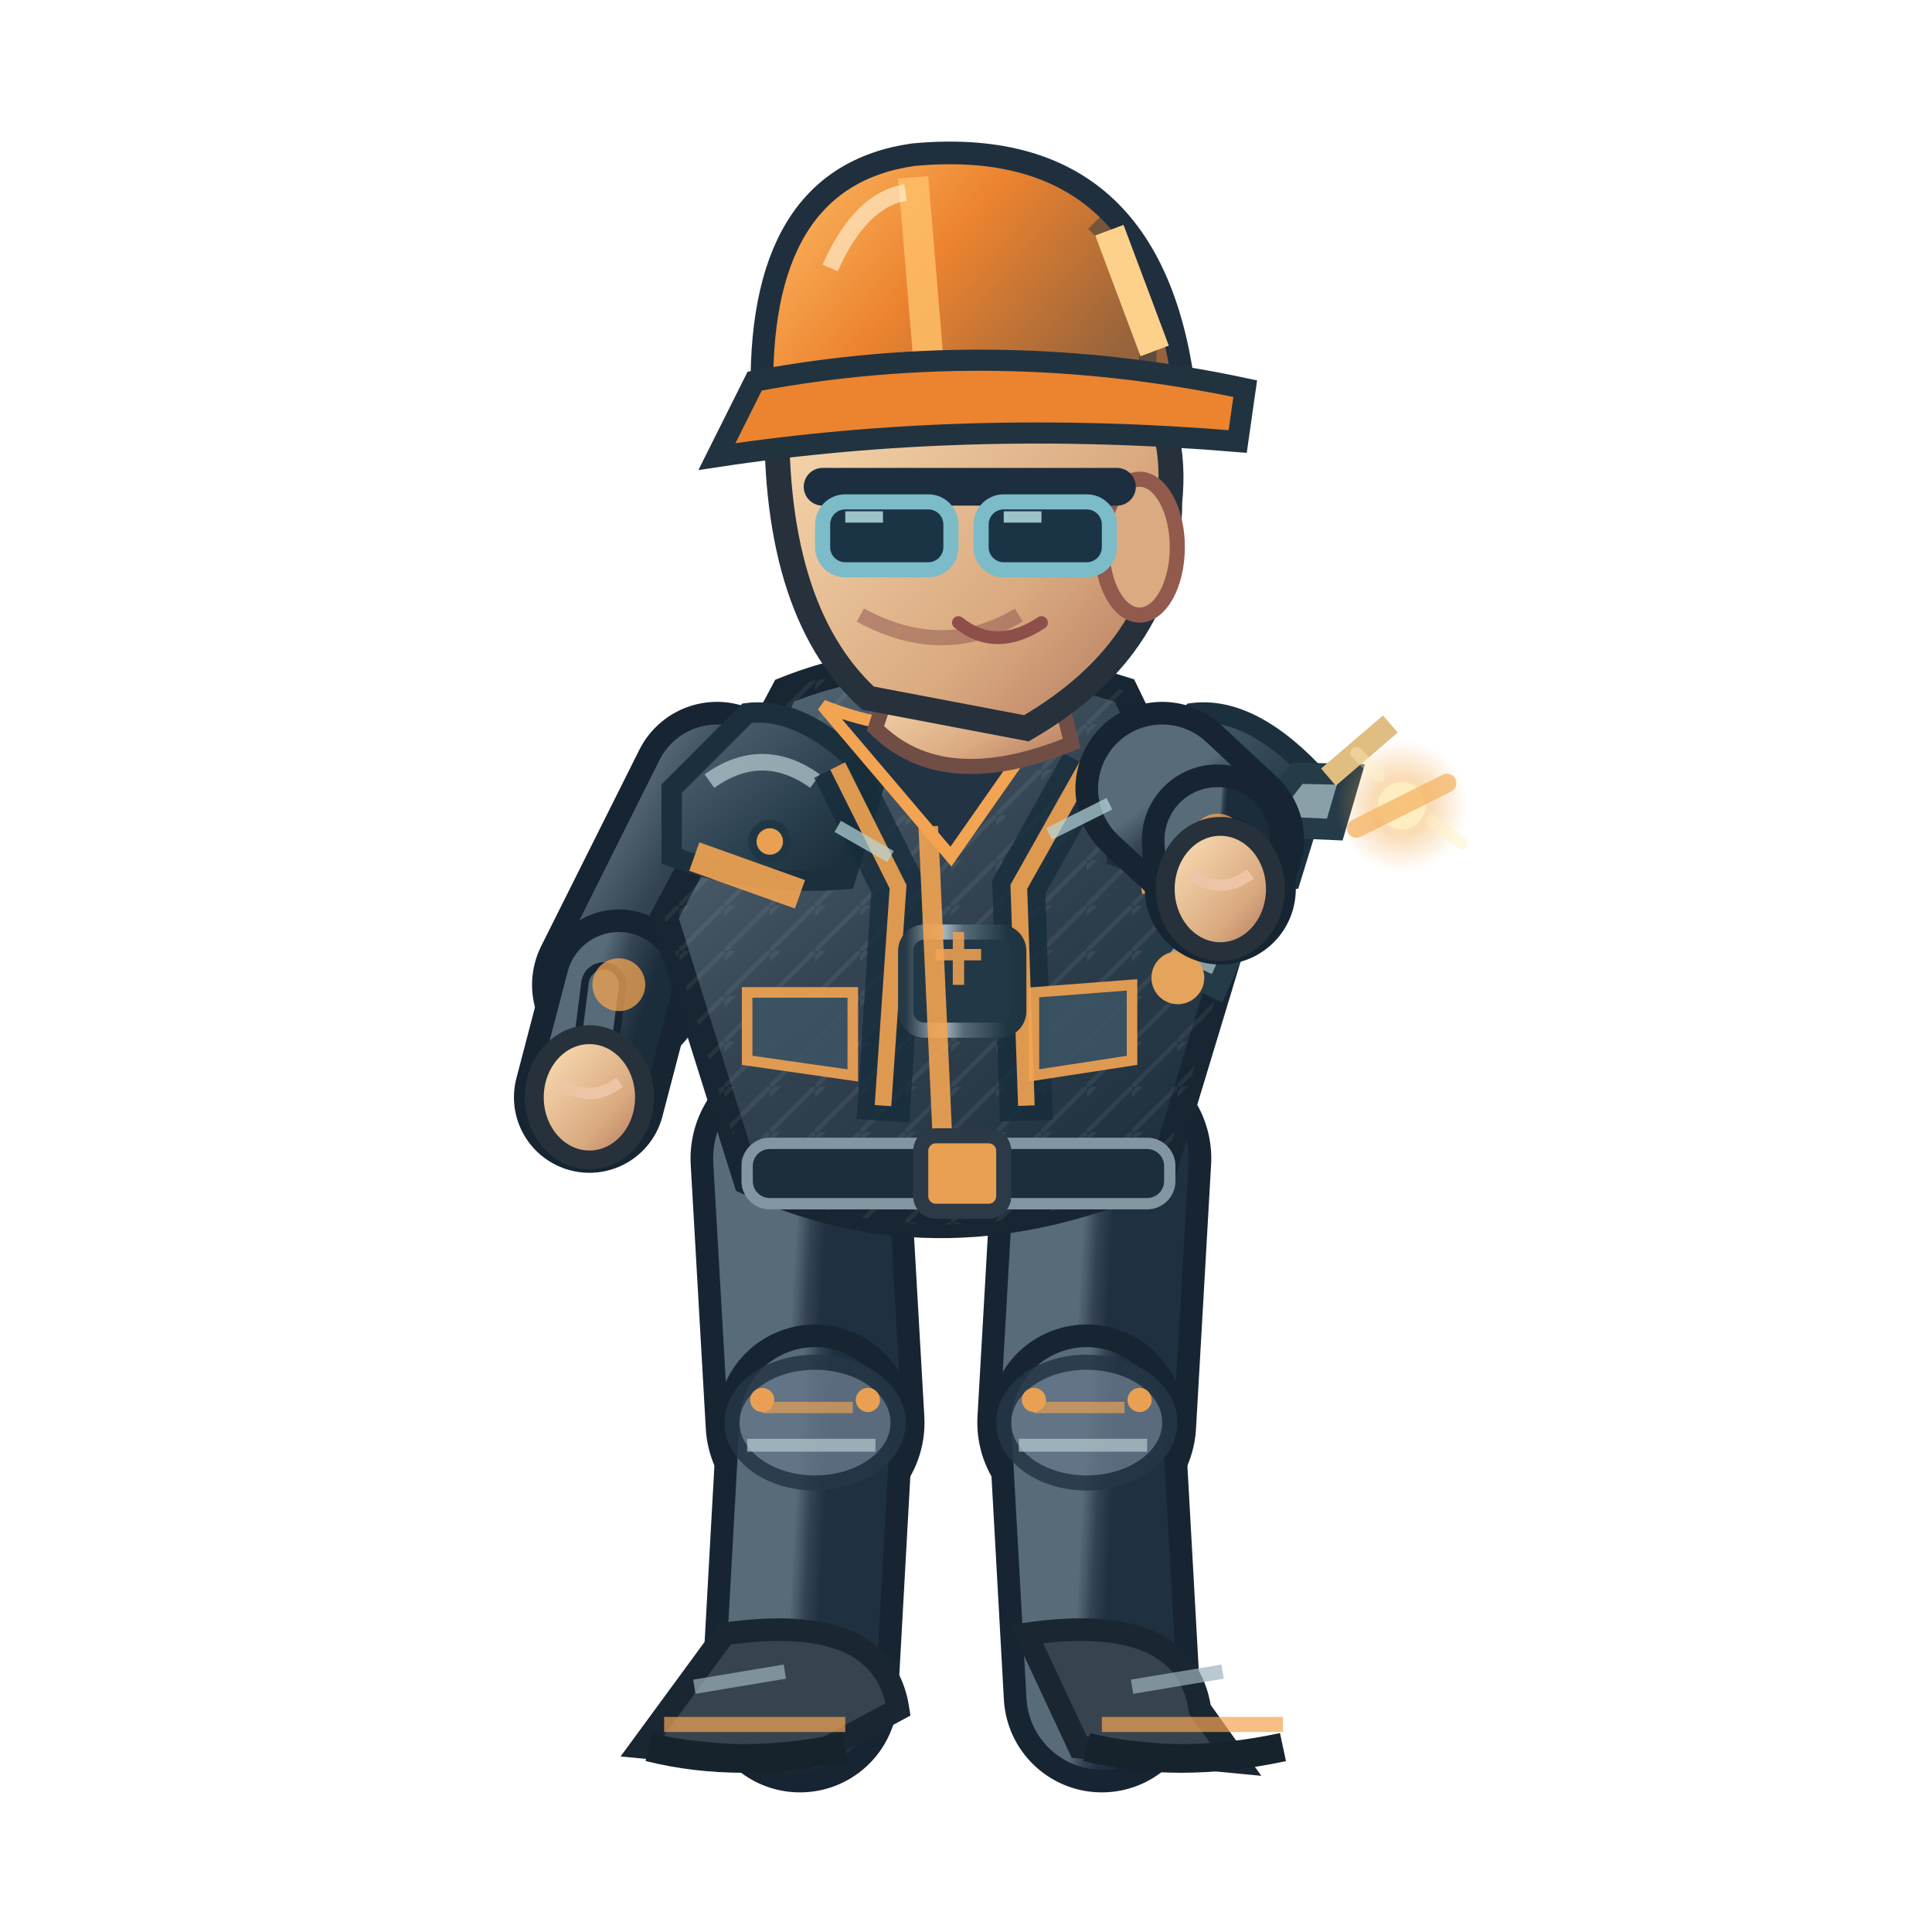
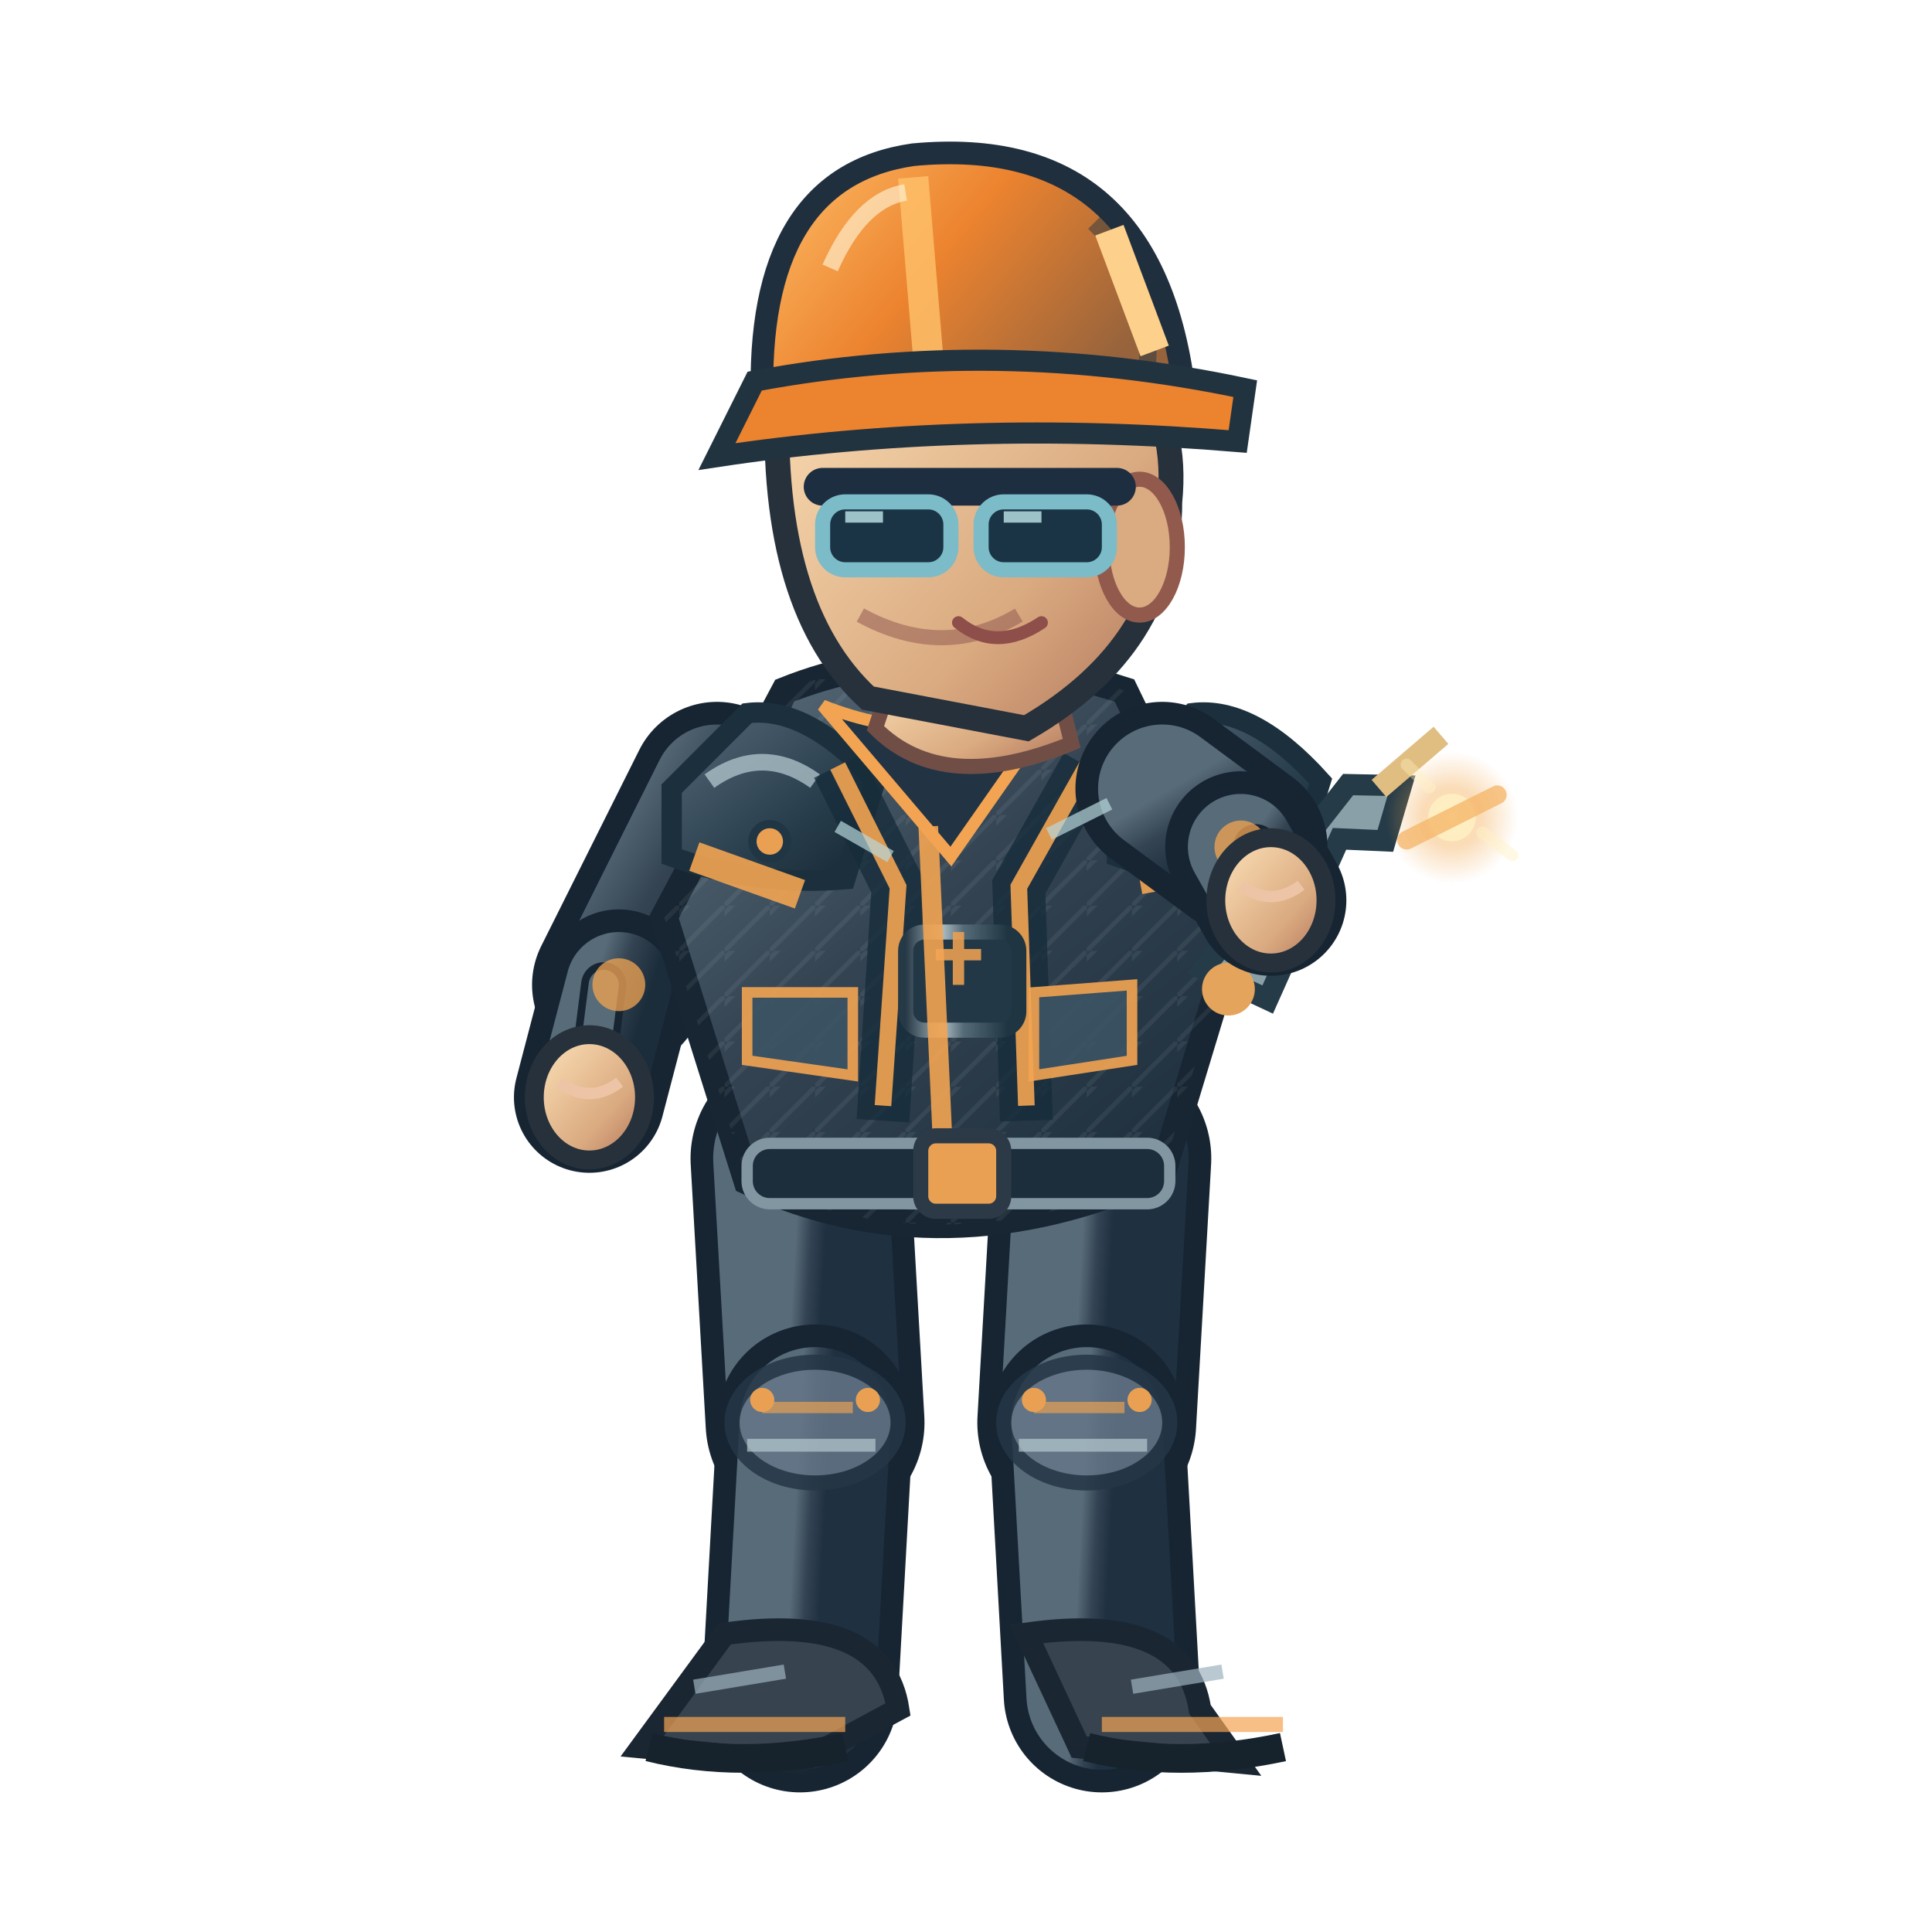
<svg xmlns="http://www.w3.org/2000/svg" width="256" height="256" viewBox="0 0 256 256">
  <defs>
    <linearGradient id="jacket" x1=".1" x2=".9" y1="0" y2="1">
      <stop offset="0" stop-color="#586b78" />
      <stop offset=".43" stop-color="#344453" />
      <stop offset="1" stop-color="#1b2c3a" />
    </linearGradient>
    <linearGradient id="helmet" x1="0" x2="1" y1="0" y2=".5">
      <stop offset="0" stop-color="#ffbf69" />
      <stop offset=".5" stop-color="#ec832f" />
      <stop offset="1" stop-color="#96633c" />
    </linearGradient>
    <linearGradient id="skin" x1="0" x2="1" y1="0" y2="1">
      <stop offset="0" stop-color="#ffe4bb" />
      <stop offset=".65" stop-color="#daaa80" />
      <stop offset="1" stop-color="#af745b" />
    </linearGradient>
    <linearGradient id="pant" x1="0" x2="1" y1="0" y2="1">
      <stop offset="0" stop-color="#586b78" />
      <stop offset=".5" stop-color="#344354" />
      <stop offset="1" stop-color="#1f3040" />
    </linearGradient>
    <linearGradient id="reinforced" x1="0" x2=".95" y1="0" y2="1">
      <stop offset="0" stop-color="#81949e" />
      <stop offset=".20" stop-color="#475b6b" />
      <stop offset=".68" stop-color="#263b49" />
      <stop offset="1" stop-color="#172834" />
    </linearGradient>
    <linearGradient id="metalEdge" x1="0" x2="1" y1="0" y2="0">
      <stop offset="0" stop-color="#263946" />
      <stop offset=".33" stop-color="#a9bac0" />
      <stop offset=".51" stop-color="#566b78" />
      <stop offset=".90" stop-color="#1f3542" />
    </linearGradient>
    <pattern id="workwearWeave" width="6" height="6" patternUnits="userSpaceOnUse">
      <path d="M 0 6 L 6 0 M -1 2 L 2 -1" fill="none" stroke="#d4e1e2" stroke-opacity=".105" stroke-width=".6" />
    </pattern>
  </defs>
  <path d="M 106.0 153.5 L 108.0 188.5" fill="none" stroke="#172533" stroke-width="29" stroke-linecap="round" />
  <path d="M 106.0 153.5 L 108.0 188.5" fill="none" stroke="url(#pant)" stroke-width="23" stroke-linecap="round" />
  <path d="M 108.0 188.5 L 106.0 224.5" fill="none" stroke="#172533" stroke-width="26" stroke-linecap="round" />
  <path d="M 108.0 188.5 L 106.0 224.5" fill="none" stroke="url(#pant)" stroke-width="20" stroke-linecap="round" />
  <ellipse cx="108.0" cy="188.5" rx="11" ry="8" fill="#647687" stroke="#253645" stroke-width="2" opacity=".85" />
  <path d="M 101.0 186.5 l 12 0" stroke="#f3a452" stroke-width="1.5" opacity=".65" />
  <path d="M 99.0 191.5 l 17 0" stroke="#b7cbd0" stroke-width="1.7" opacity=".7" />
  <circle cx="101.0" cy="185.5" r="1.6" fill="#e9a052" />
  <circle cx="115.0" cy="185.5" r="1.6" fill="#e9a052" />
  <g transform="rotate(0.00 106.00 224.48)">
    <path d="M 96.0 216.5 Q 117.0 213.5 119.0 226.5 L 106.0 233.5 L 85.0 231.5Z" fill="#37434f" stroke="#1b2633" stroke-width="3" />
    <path d="M 88.0 228.5 l 24 0" stroke="#f3a452" stroke-width="2" opacity=".7" />
    <path d="M 86.0 231.5 q 12 3 26 0" stroke="#16232d" stroke-width="3.8" fill="none" />
    <path d="M 92.0 223.5 l 12 -2" stroke="#9cb2bd" stroke-width="1.9" opacity=".7" />
  </g>
  <path d="M 146.0 153.5 L 144.0 188.5" fill="none" stroke="#172533" stroke-width="29" stroke-linecap="round" />
  <path d="M 146.0 153.5 L 144.0 188.5" fill="none" stroke="url(#pant)" stroke-width="23" stroke-linecap="round" />
  <path d="M 144.0 188.5 L 146.0 224.5" fill="none" stroke="#172533" stroke-width="26" stroke-linecap="round" />
  <path d="M 144.0 188.5 L 146.0 224.5" fill="none" stroke="url(#pant)" stroke-width="20" stroke-linecap="round" />
  <ellipse cx="144.0" cy="188.5" rx="11" ry="8" fill="#647687" stroke="#253645" stroke-width="2" opacity=".85" />
  <path d="M 137.0 186.5 l 12 0" stroke="#f3a452" stroke-width="1.5" opacity=".65" />
  <path d="M 135.0 191.5 l 17 0" stroke="#b7cbd0" stroke-width="1.7" opacity=".7" />
  <circle cx="137.0" cy="185.5" r="1.6" fill="#e9a052" />
  <circle cx="151.0" cy="185.5" r="1.6" fill="#e9a052" />
  <g transform="rotate(0.00 146.00 224.48)">
    <path d="M 136.0 216.5 Q 157.0 213.5 159.0 226.5 L 164.0 233.5 L 143.0 231.5Z" fill="#37434f" stroke="#1b2633" stroke-width="3" />
    <path d="M 146.0 228.5 l 24 0" stroke="#f3a452" stroke-width="2" opacity=".7" />
    <path d="M 144.0 231.5 q 12 3 26 0" stroke="#16232d" stroke-width="3.8" fill="none" />
    <path d="M 150.0 223.5 l 12 -2" stroke="#9cb2bd" stroke-width="1.9" opacity=".7" />
  </g>
  <g transform="translate(0.00,0)">
    <path d="M 95.0 104.5 L 82.0 130.5" fill="none" stroke="#172533" stroke-width="23" stroke-linecap="round" />
    <path d="M 95.0 104.5 L 82.0 130.5" fill="none" stroke="url(#jacket)" stroke-width="17" stroke-linecap="round" />
    <path d="M 82.0 130.5 L 78.1 145.4" fill="none" stroke="#172533" stroke-width="20" stroke-linecap="round" />
    <path d="M 82.0 130.5 L 78.1 145.4" fill="none" stroke="url(#jacket)" stroke-width="14" stroke-linecap="round" />
    <path d="M 80.0 130.5 L 78.1 145.4" fill="none" stroke="#172533" stroke-width="6" stroke-linecap="round" />
    <path d="M 80.0 130.5 L 78.1 145.4" fill="none" stroke="#586b78" stroke-width="4" stroke-linecap="round" />
    <circle cx="82" cy="130.478" r="3.5" fill="#f3a452" opacity=".75" />
    <ellipse cx="78.1" cy="145.4" rx="7.3" ry="8.3" fill="url(#skin)" stroke="#26313b" stroke-width="2.5" />
    <path d="M 74.1 143.4 q 4 3 8 0" fill="none" stroke="#edc5a6" stroke-width="1.5" />
    <path d="M 104 91.5 Q 124 83.5 149 91.5 L 164 122.5 L 154 155.5 Q 125 168.5 99 156.5 L 88 121.5Z" fill="url(#jacket)" stroke="#172632" stroke-width="3.6" />
    <path d="M 104 91.5 Q 124 83.5 149 91.5 L 164 122.5 L 154 155.5 Q 125 168.5 99 156.5 L 88 121.5Z" fill="url(#workwearWeave)" opacity=".74" />
    <path d="M 89 104.5 L 99 94.5 Q 107 93.5 116 103.5 L 112 116.5 Q 100 117.5 89 113.5Z" fill="url(#reinforced)" stroke="#1b303c" stroke-width="2.7" />
    <path d="M 94 103.5 q 7 -5 14 0" stroke="#b8ccd2" stroke-width="2.2" stroke-opacity=".72" fill="none" />
    <circle cx="102" cy="111.5" r="2.3" fill="#e9a052" stroke="#213645" stroke-width="1.1" />
    <path d="M 148 104.5 L 158 94.5 Q 166 93.5 175 103.5 L 171 116.5 Q 159 117.5 148 113.5Z" fill="url(#reinforced)" stroke="#1b303c" stroke-width="2.7" />
    <path d="M 153 103.5 q 7 -5 14 0" stroke="#b8ccd2" stroke-width="2.2" stroke-opacity=".72" fill="none" />
    <circle cx="161" cy="111.5" r="2.3" fill="#e9a052" stroke="#213645" stroke-width="1.1" />
    <path d="M 111 101.5 L 119 117.5 L 117 148.5 M 144 101.5 L 135 117.5 L 136 148.5" stroke="#162c3a" stroke-width="7" opacity=".78" fill="none" />
    <path d="M 111 101.5 L 119 117.5 L 117 146.5 M 144 101.5 L 135 117.5 L 136 146.5" stroke="#f3a452" stroke-width="2.2" opacity=".9" fill="none" />
    <rect x="120" y="123.5" width="15" height="13" rx="2.5" fill="#233847" stroke="url(#metalEdge)" stroke-width="2" />
    <path d="M 124 126.5 h 6 m -3 -3 v 7" stroke="#e9a052" stroke-width="1.5" opacity=".9" />
    <path d="M 109 93.5 Q 124 99.5 140 93.5 L 126 113.5Z" fill="#223344" stroke="#f3a452" stroke-width="1.6" />
    <path d="M 123 109.5 L 125 153.5" stroke="#f3a452" stroke-width="2.6" opacity=".9" />
    <path d="M 92 113.5 L 106 118.5 M 151 116.5 L 162 114.5" stroke="#f3a452" stroke-width="4" opacity=".9" />
    <rect x="99" y="151.5" width="56" height="8" rx="3" fill="#1c2d3b" stroke="#8296a2" stroke-width="1.5" />
    <rect x="122" y="150.5" width="11" height="10" rx="2" fill="#e9a052" stroke="#2b3a46" stroke-width="2" />
    <path d="M 99 131.5 l 14 0 l 0 11 l -14 -2 Z M 137 131.5 l 13 -1 l 0 10 l -13 2 Z" fill="#3b5363" stroke="#f3a452" stroke-width="1.4" opacity=".9" />
    <path d="M 119 87.5 L 139 86.5 L 142 98.5 Q 125 105.5 116 96.5Z" fill="url(#skin)" stroke="#704e46" stroke-width="2" />
    <path d="M 103 52.5 Q 113 33.5 135 40.5 Q 157 46.5 155 66.5 Q 155 85.5 136 96.5 L 115 92.5 Q 102 80.5 103 52.5Z" fill="url(#skin)" stroke="#26313b" stroke-width="3.3" />
    <ellipse cx="151" cy="72.5" rx="5" ry="9" fill="#daaa80" stroke="#925a4d" stroke-width="2" />
    <path d="M 135 81.5 q -10 6 -21 0" fill="none" stroke="#9a6257" stroke-width="2" opacity=".6" />
    <path d="M 109 64.5 h 39" stroke="#1c2e40" stroke-width="5" stroke-linecap="round" />
    <rect x="109" y="66.5" width="17" height="9" rx="3" fill="#1a3445" stroke="#7cbbc8" stroke-width="2" />
    <rect x="130" y="66.5" width="17" height="9" rx="3" fill="#1a3445" stroke="#7cbbc8" stroke-width="2" />
    <path d="M 112.0 68.5 l 5 0 M 133.0 68.5 l 5 0" stroke="#c7eff1" stroke-width="1.5" opacity=".76" />
    <path d="M 127 82.5 q 5 4 11 0" fill="none" stroke="#8e4e49" stroke-width="1.7" stroke-linecap="round" />
    <path d="M 101 53.5 Q 100 23.5 121 20.5 Q 153 17.5 157 52.5Z" fill="url(#helmet)" stroke="#202f3e" stroke-width="3" />
    <path d="M 121 23.5 L 123 47.5" stroke="#ffbf69" stroke-width="4" opacity=".83" />
    <path d="M 110 35.5 Q 114 26.5 120 25.5" stroke="#fff4d6" stroke-width="2.2" opacity=".63" fill="none" />
    <path d="M 145 29.5 q 8 8 7 19" stroke="#1a3040" stroke-width="2.3" opacity=".45" fill="none" />
    <circle cx="106" cy="53.5" r="2.4" fill="#304353" stroke="#e9a052" stroke-width="1.2" />
    <circle cx="155" cy="53.5" r="2.4" fill="#304353" stroke="#e9a052" stroke-width="1.2" />
    <path d="M 100 50.5 Q 132 44.5 165 51.5 L 164 58.5 Q 128 55.5 95 60.5Z" fill="#ec832f" stroke="#223340" stroke-width="2.8" />
    <path d="M 147 30.5 l 6 16" stroke="#fdd18b" stroke-width="4" />
-     <g transform="translate(161.7,117.8) rotate(-6.9)">
+     <g transform="translate(168.4,119.3) rotate(-6.9)">
      <path d="M -10 8 L 12 -14 L 19 -13 L 16 -6 L 10 -7 L -2 13Z" fill="#8aa0a9" stroke="#253b48" stroke-width="2.8" />
      <circle cx="-7" cy="11" r="3.5" fill="#e4a45b" />
      <path d="M 16 -13 L 25 -19" stroke="#e0be82" stroke-width="3" />
    </g>
-     <path d="M 154.0 104.5 L 161.3 111.3" fill="none" stroke="#172533" stroke-width="23" stroke-linecap="round" />
-     <path d="M 154.0 104.5 L 161.3 111.3" fill="none" stroke="url(#jacket)" stroke-width="17" stroke-linecap="round" />
-     <path d="M 161.3 111.3 L 161.7 117.8" fill="none" stroke="#172533" stroke-width="20" stroke-linecap="round" />
-     <path d="M 161.3 111.3 L 161.7 117.8" fill="none" stroke="url(#jacket)" stroke-width="14" stroke-linecap="round" />
-     <path d="M 163.3 111.3 L 161.7 117.8" fill="none" stroke="#172533" stroke-width="6" stroke-linecap="round" />
-     <path d="M 163.3 111.3 L 161.7 117.8" fill="none" stroke="#586b78" stroke-width="4" stroke-linecap="round" />
-     <circle cx="161.343" cy="111.315" r="3.5" fill="#f3a452" opacity=".75" />
-     <ellipse cx="161.7" cy="117.8" rx="7.3" ry="8.3" fill="url(#skin)" stroke="#26313b" stroke-width="2.5" />
-     <path d="M 157.7 115.8 q 4 3 8 0" fill="none" stroke="#edc5a6" stroke-width="1.5" />
+     <path d="M 154.0 104.5 L 164.4 112.2" fill="none" stroke="#172533" stroke-width="23" stroke-linecap="round" />
+     <path d="M 154.0 104.5 L 164.4 112.2" fill="none" stroke="url(#jacket)" stroke-width="17" stroke-linecap="round" />
+     <path d="M 164.4 112.2 L 168.4 119.3" fill="none" stroke="#172533" stroke-width="20" stroke-linecap="round" />
+     <path d="M 164.4 112.2 L 168.4 119.3" fill="none" stroke="url(#jacket)" stroke-width="14" stroke-linecap="round" />
+     <path d="M 166.4 112.2 L 168.4 119.3" fill="none" stroke="#172533" stroke-width="6" stroke-linecap="round" />
+     <path d="M 166.4 112.2 L 168.4 119.3" fill="none" stroke="#586b78" stroke-width="4" stroke-linecap="round" />
+     <circle cx="164.424" cy="112.224" r="3.5" fill="#f3a452" opacity=".75" />
+     <ellipse cx="168.4" cy="119.3" rx="7.3" ry="8.3" fill="url(#skin)" stroke="#26313b" stroke-width="2.5" />
+     <path d="M 164.4 117.3 q 4 3 8 0" fill="none" stroke="#edc5a6" stroke-width="1.5" />
    <defs>
      <radialGradient id="fx-op">
        <stop offset="0" stop-color="#fff0ba" stop-opacity=".86" />
        <stop offset=".45" stop-color="#f3a84c" stop-opacity=".46" />
        <stop offset="1" stop-color="#f3a84c" stop-opacity="0" />
      </radialGradient>
    </defs>
    <g data-action-fx="REPAIR" opacity=".86">
-       <circle cx="185.73" cy="106.77" r="8.76" fill="url(#fx-op)" />
-       <circle cx="185.73" cy="106.77" r="3.15" fill="#fff0ba" opacity="0.745" />
-       <path d="M 179.73 109.77 l 12 -6" stroke="#f3a84c" stroke-width="2.5" stroke-linecap="round" opacity="0.745" />
-       <path d="M 182.73 102.77 l -3 -3 M 189.73 108.77 l 4 3" fill="none" stroke="#fff0ba" stroke-width="1.6" stroke-linecap="round" opacity="0.457" />
+       <circle cx="192.39" cy="108.32" r="8.76" fill="url(#fx-op)" />
+       <circle cx="192.39" cy="108.32" r="3.15" fill="#fff0ba" opacity="0.745" />
+       <path d="M 186.39 111.32 l 12 -6" stroke="#f3a84c" stroke-width="2.5" stroke-linecap="round" opacity="0.745" />
+       <path d="M 189.39 104.32 l -3 -3 M 196.39 110.32 l 4 3" fill="none" stroke="#fff0ba" stroke-width="1.6" stroke-linecap="round" opacity="0.457" />
    </g>
    <path d="M 111 109.5 l 7 4 M 139 110.5 l 8 -4" stroke="#b8d7db" stroke-width="1.7" opacity=".7" />
  </g>
</svg>
